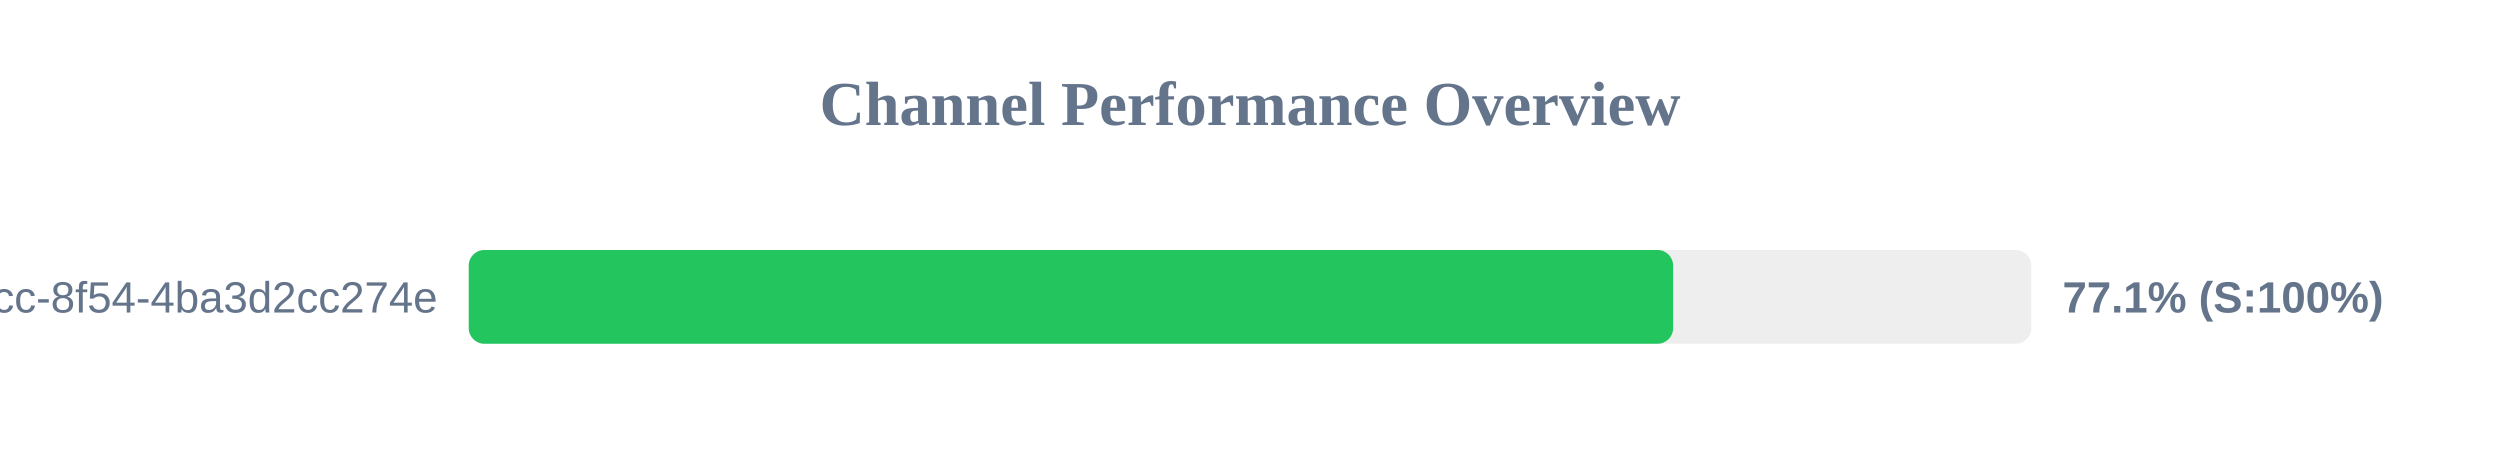
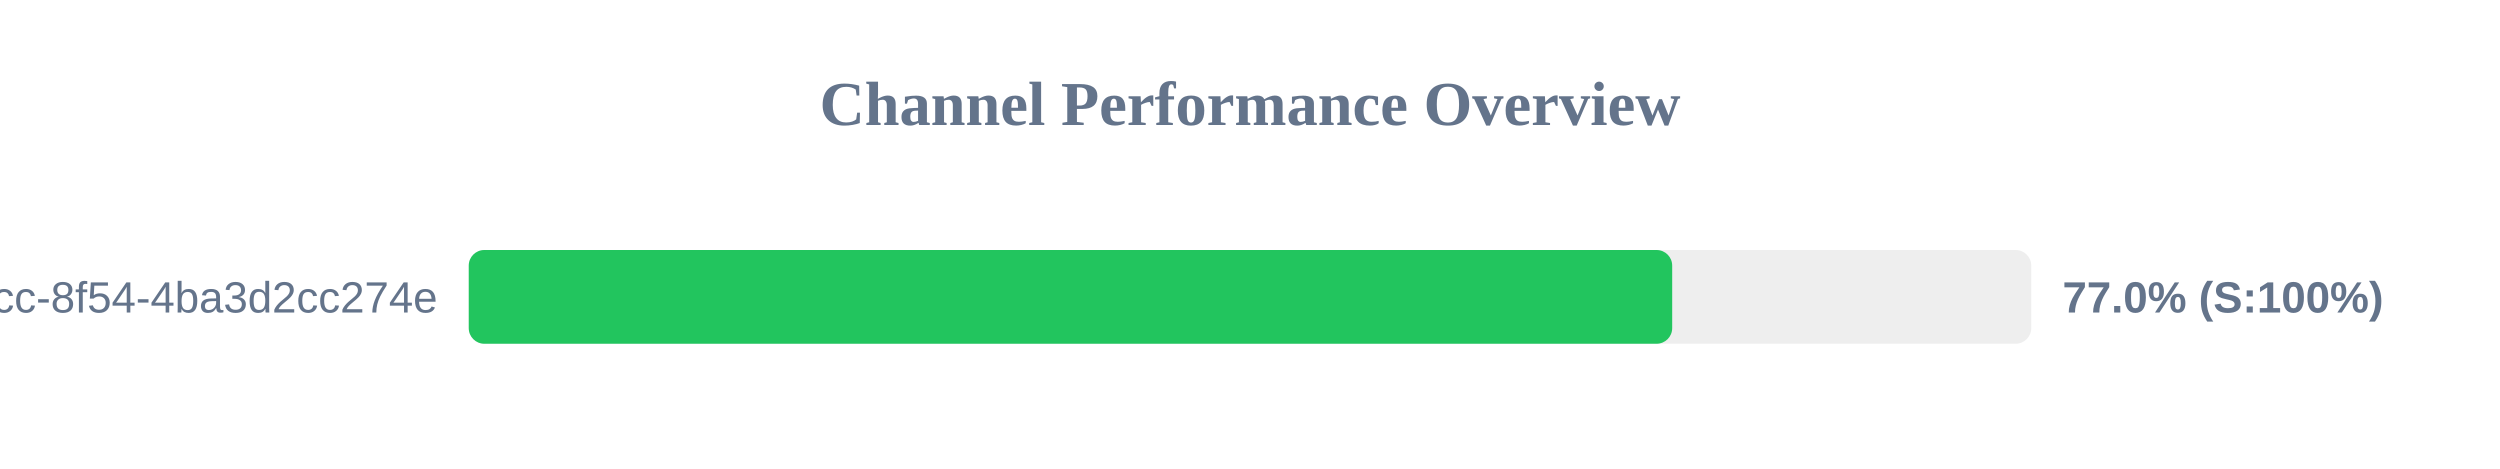
<svg xmlns="http://www.w3.org/2000/svg" width="800" height="150" version="1.1">
  <style>
        .row { font: 14px Arial; fill: #64748b; }
        .score { font: bold 14px Arial; fill: #64748b; }
    </style>
  <text x="400" y="40" text-anchor="middle" font-size="20px" font-weight="bold" fill="#64748b">Channel Performance Overview</text>
  <rect x="150" y="80" width="500" height="30" fill="#eee" rx="5" />
-   <rect x="150" y="80" width="385.4" height="30" fill="#22c55e" rx="5" />
+   <rect x="150" y="80" width="385.1" height="30" fill="#22c55e" rx="5" />
  <text x="140" y="100" text-anchor="end" class="row">?uuid=45cc0b3a-0adb-4dcc-8f54-4ba3d2cc274e</text>
-   <text x="660" y="100" text-anchor="start" class="score">77.1% (S:100%)</text>
+   <text x="660" y="100" text-anchor="start" class="score">77.0% (S:100%)</text>
</svg>
